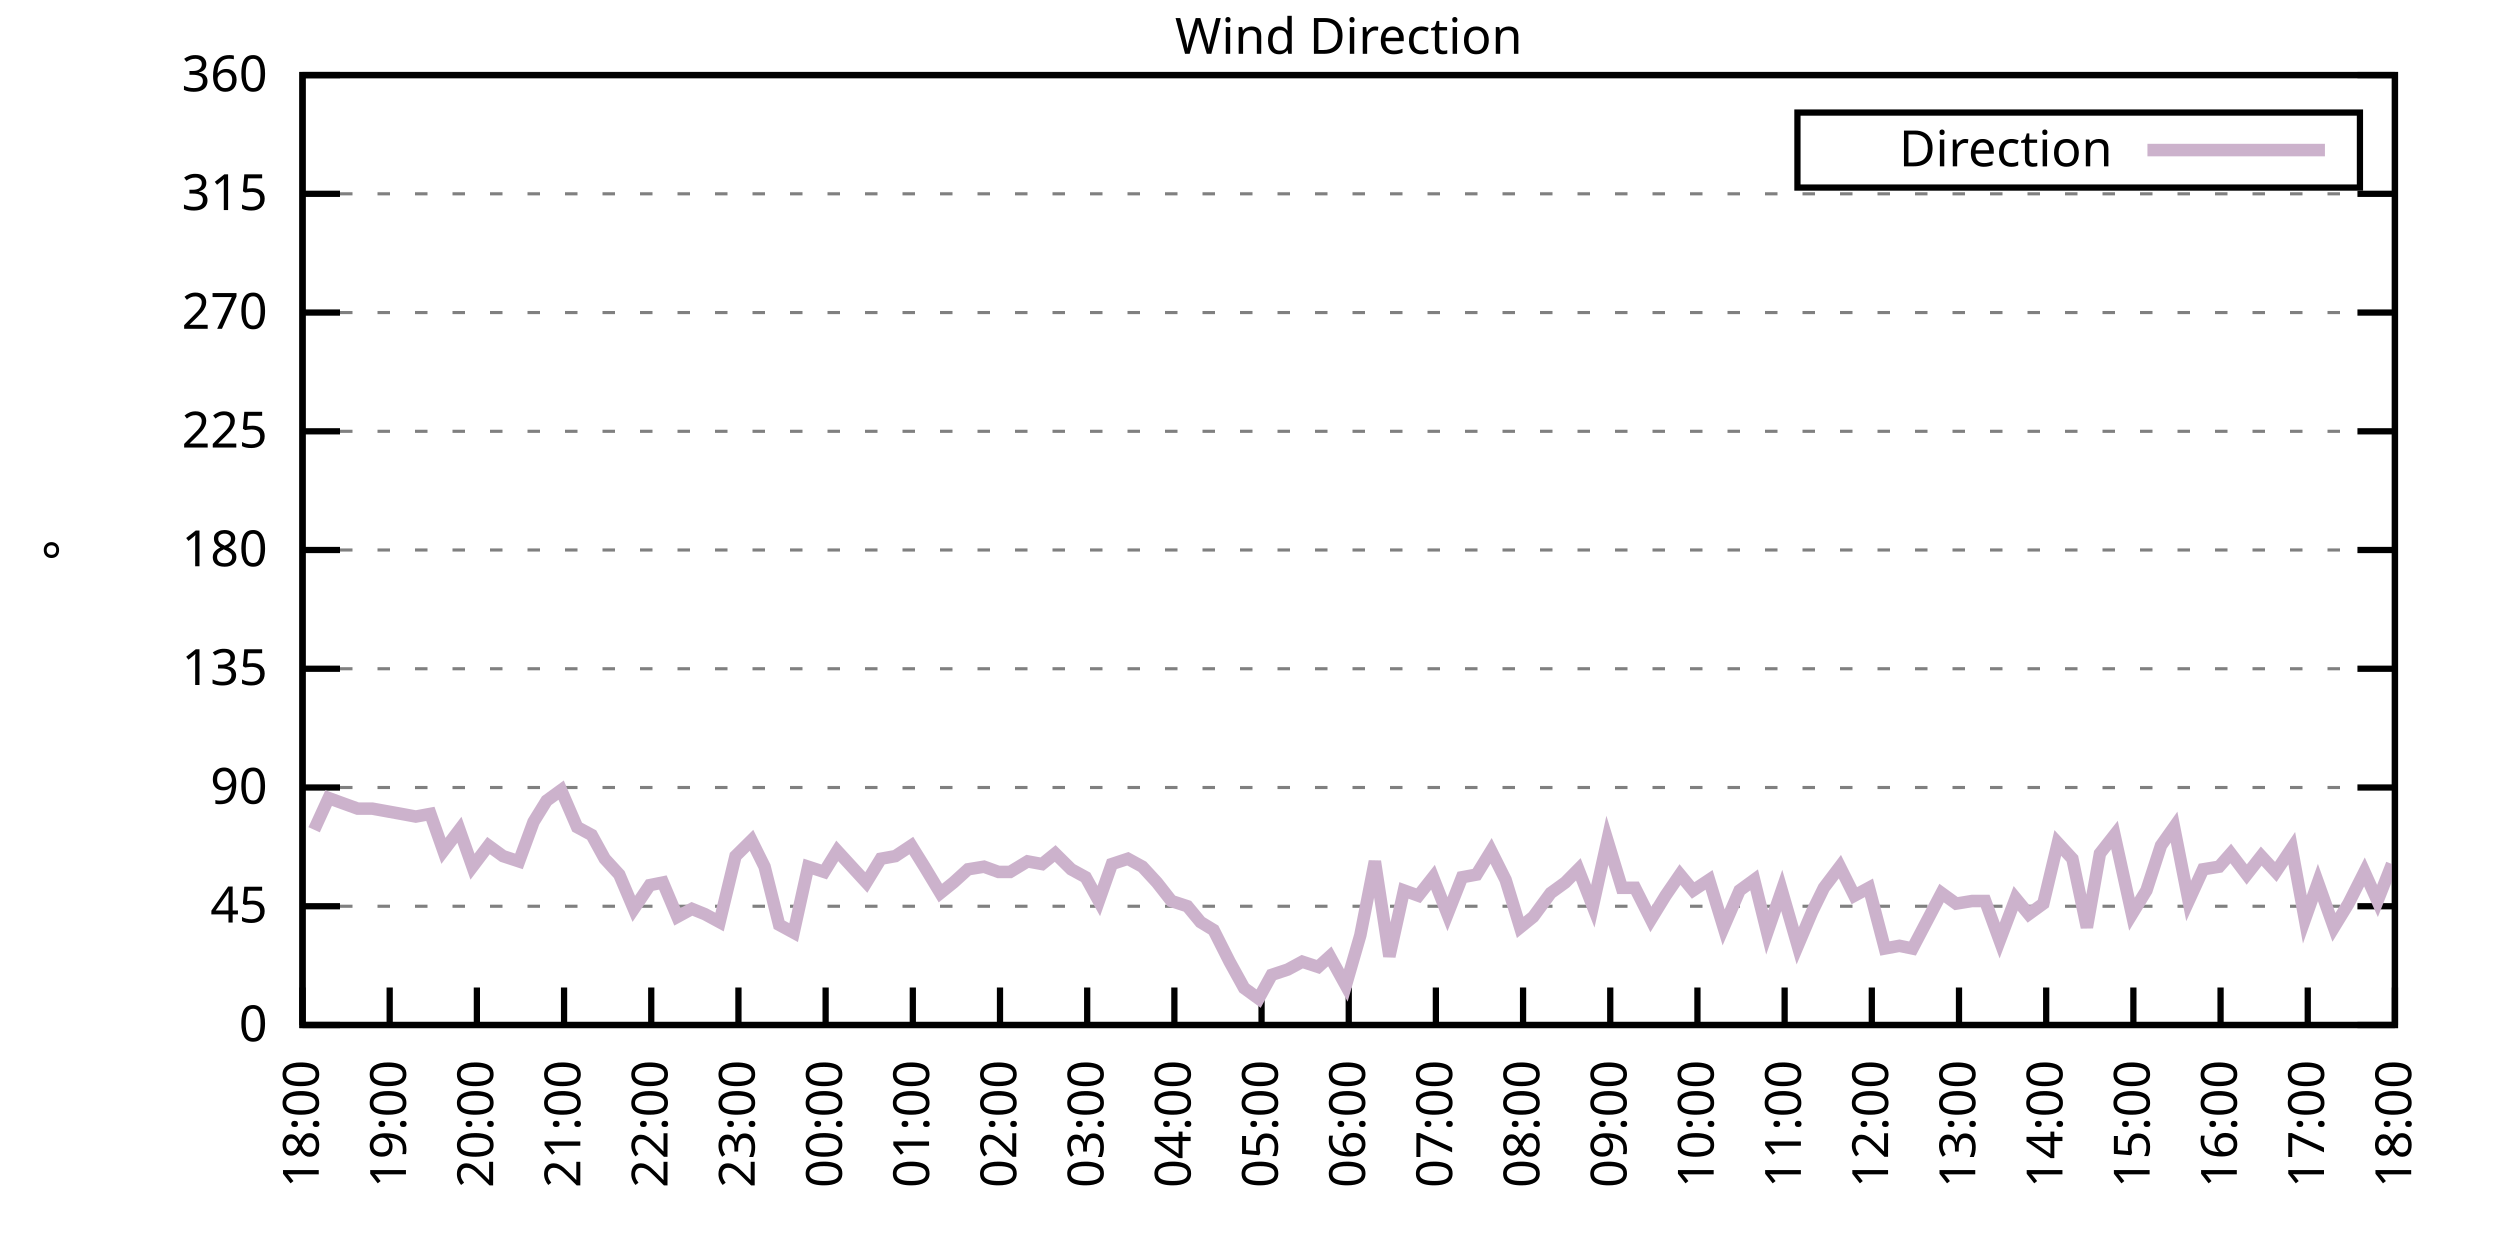
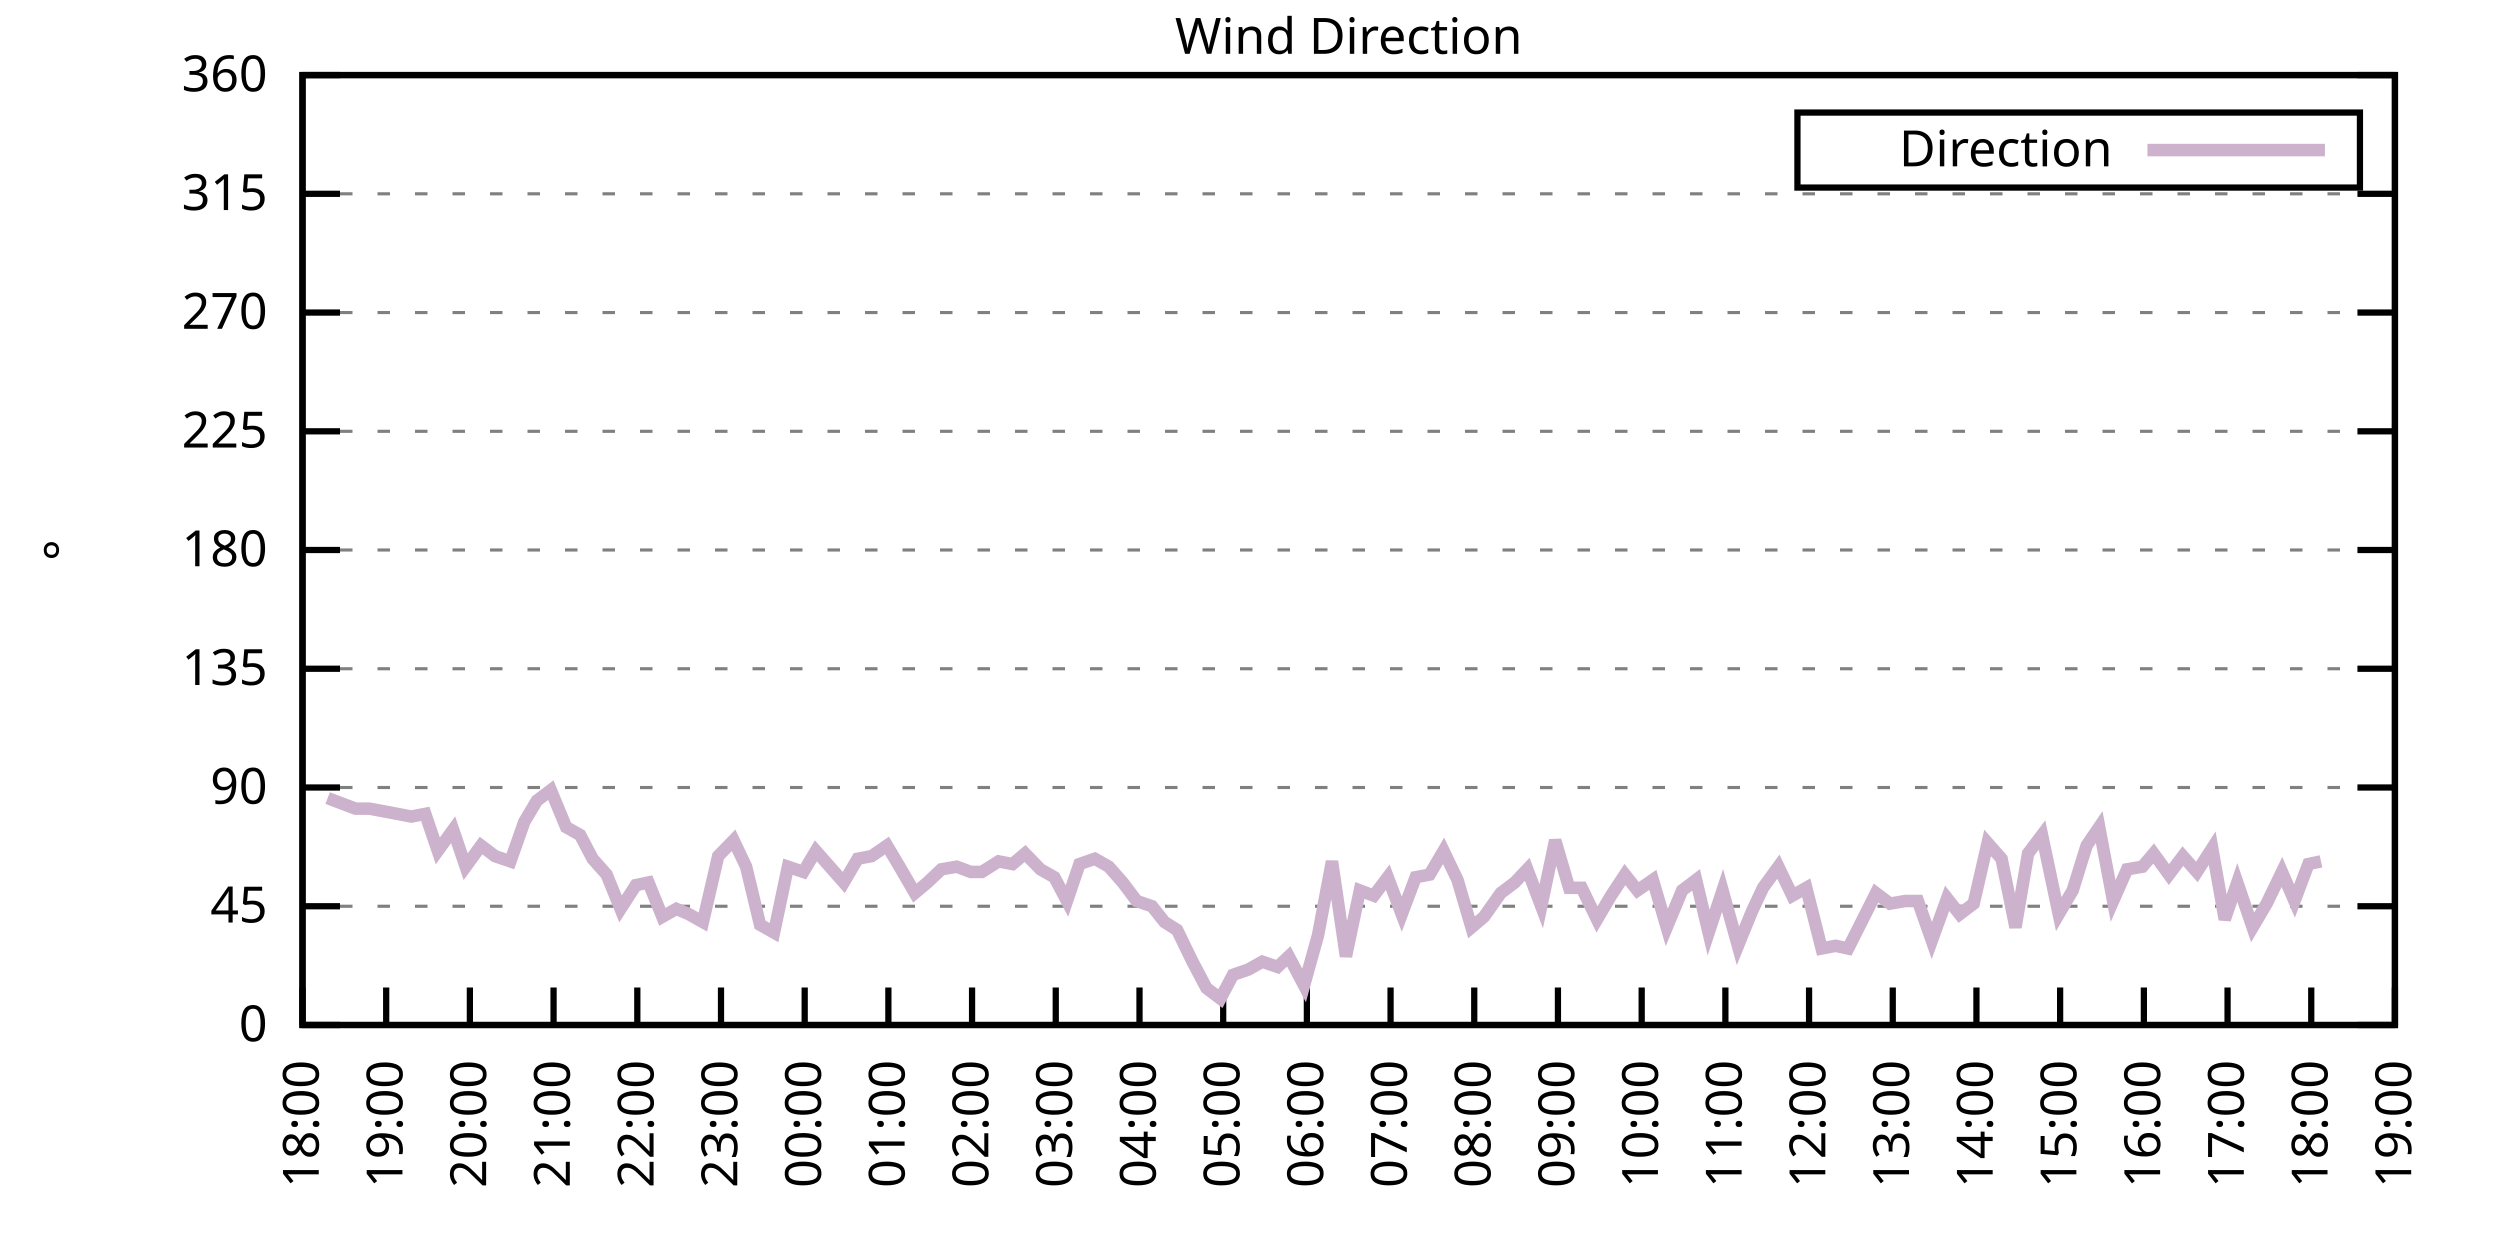
<svg xmlns="http://www.w3.org/2000/svg" xmlns:xlink="http://www.w3.org/1999/xlink" width="400" height="200" viewBox="0 0 400 200">
  <g id="gnuplot_canvas">
    <rect x="0" y="0" width="400" height="200" fill="none" />
    <defs>
      <circle id="gpDot" r="0.5" stroke-width="0.5" stroke="currentColor" />
      <path id="gpPt0" stroke-width="0.333" stroke="currentColor" d="M-1,0 h2 M0,-1 v2" />
      <path id="gpPt1" stroke-width="0.333" stroke="currentColor" d="M-1,-1 L1,1 M1,-1 L-1,1" />
      <path id="gpPt2" stroke-width="0.333" stroke="currentColor" d="M-1,0 L1,0 M0,-1 L0,1 M-1,-1 L1,1 M-1,1 L1,-1" />
      <rect id="gpPt3" stroke-width="0.333" stroke="currentColor" x="-1" y="-1" width="2" height="2" />
      <rect id="gpPt4" stroke-width="0.333" stroke="currentColor" fill="currentColor" x="-1" y="-1" width="2" height="2" />
      <circle id="gpPt5" stroke-width="0.333" stroke="currentColor" cx="0" cy="0" r="1" />
      <use xlink:href="#gpPt5" id="gpPt6" fill="currentColor" stroke="none" />
      <path id="gpPt7" stroke-width="0.333" stroke="currentColor" d="M0,-1.33 L-1.33,0.67 L1.33,0.67 z" />
      <use xlink:href="#gpPt7" id="gpPt8" fill="currentColor" stroke="none" />
      <use xlink:href="#gpPt7" id="gpPt9" stroke="currentColor" transform="rotate(180)" />
      <use xlink:href="#gpPt9" id="gpPt10" fill="currentColor" stroke="none" />
      <use xlink:href="#gpPt3" id="gpPt11" stroke="currentColor" transform="rotate(45)" />
      <use xlink:href="#gpPt11" id="gpPt12" fill="currentColor" stroke="none" />
      <path id="gpPt13" stroke-width="0.333" stroke="currentColor" d="M0,1.330 L1.265,0.411 L0.782,-1.067 L-0.782,-1.076 L-1.265,0.411 z" />
      <use xlink:href="#gpPt13" id="gpPt14" fill="currentColor" stroke="none" />
      <filter id="textbox" filterUnits="objectBoundingBox" x="0" y="0" height="1" width="1">
        <feFlood flood-color="white" flood-opacity="1" result="bgnd" />
        <feComposite in="SourceGraphic" in2="bgnd" operator="atop" />
      </filter>
      <filter id="greybox" filterUnits="objectBoundingBox" x="0" y="0" height="1" width="1">
        <feFlood flood-color="lightgrey" flood-opacity="1" result="grey" />
        <feComposite in="SourceGraphic" in2="grey" operator="atop" />
      </filter>
    </defs>
    <g fill="none" color="white" stroke="currentColor" stroke-width="1.00" stroke-linecap="butt" stroke-linejoin="miter">
</g>
    <g fill="none" color="black" stroke="currentColor" stroke-width="1.00" stroke-linecap="butt" stroke-linejoin="miter">
      <g stroke="none" shape-rendering="crispEdges">
        <polygon fill="rgb(255, 255, 255)" points="48.40,164.00 383.18,164.00 383.18,12.02 48.40,12.02 " />
      </g>
    </g>
    <g fill="none" color="black" stroke="currentColor" stroke-width="1.00" stroke-linecap="butt" stroke-linejoin="miter">
</g>
    <g fill="none" color="black" stroke="black" stroke-width="0.50" stroke-linecap="butt" stroke-linejoin="miter">
</g>
    <g fill="none" color="gray" stroke="currentColor" stroke-width="0.50" stroke-linecap="butt" stroke-linejoin="miter">
      <path stroke="gray" stroke-dasharray="2,4" class="gridline" d="M48.40,164.00 L383.19,164.00  " />
    </g>
    <g fill="none" color="gray" stroke="gray" stroke-width="1.00" stroke-linecap="butt" stroke-linejoin="miter">
</g>
    <g fill="none" color="black" stroke="currentColor" stroke-width="1.00" stroke-linecap="butt" stroke-linejoin="miter">
      <path stroke="black" d="M48.40,164.00 L54.40,164.00 M383.19,164.00 L377.19,164.00  " />
      <g transform="translate(42.80,166.60)" stroke="none" fill="black" font-family="Sans" font-size="8.00" text-anchor="end">
        <text>
          <tspan font-family="Sans"> 0</tspan>
        </text>
      </g>
    </g>
    <g fill="none" color="black" stroke="currentColor" stroke-width="1.00" stroke-linecap="butt" stroke-linejoin="miter">
</g>
    <g fill="none" color="black" stroke="black" stroke-width="0.50" stroke-linecap="butt" stroke-linejoin="miter">
</g>
    <g fill="none" color="gray" stroke="currentColor" stroke-width="0.50" stroke-linecap="butt" stroke-linejoin="miter">
      <path stroke="gray" stroke-dasharray="2,4" class="gridline" d="M48.40,145.00 L383.19,145.00  " />
    </g>
    <g fill="none" color="gray" stroke="gray" stroke-width="1.00" stroke-linecap="butt" stroke-linejoin="miter">
</g>
    <g fill="none" color="black" stroke="currentColor" stroke-width="1.00" stroke-linecap="butt" stroke-linejoin="miter">
      <path stroke="black" d="M48.40,145.00 L54.40,145.00 M383.19,145.00 L377.19,145.00  " />
      <g transform="translate(42.80,147.60)" stroke="none" fill="black" font-family="Sans" font-size="8.00" text-anchor="end">
        <text>
          <tspan font-family="Sans"> 45</tspan>
        </text>
      </g>
    </g>
    <g fill="none" color="black" stroke="currentColor" stroke-width="1.00" stroke-linecap="butt" stroke-linejoin="miter">
</g>
    <g fill="none" color="black" stroke="black" stroke-width="0.50" stroke-linecap="butt" stroke-linejoin="miter">
</g>
    <g fill="none" color="gray" stroke="currentColor" stroke-width="0.50" stroke-linecap="butt" stroke-linejoin="miter">
      <path stroke="gray" stroke-dasharray="2,4" class="gridline" d="M48.40,126.00 L383.19,126.00  " />
    </g>
    <g fill="none" color="gray" stroke="gray" stroke-width="1.00" stroke-linecap="butt" stroke-linejoin="miter">
</g>
    <g fill="none" color="black" stroke="currentColor" stroke-width="1.00" stroke-linecap="butt" stroke-linejoin="miter">
      <path stroke="black" d="M48.40,126.00 L54.40,126.00 M383.19,126.00 L377.19,126.00  " />
      <g transform="translate(42.80,128.60)" stroke="none" fill="black" font-family="Sans" font-size="8.00" text-anchor="end">
        <text>
          <tspan font-family="Sans"> 90</tspan>
        </text>
      </g>
    </g>
    <g fill="none" color="black" stroke="currentColor" stroke-width="1.00" stroke-linecap="butt" stroke-linejoin="miter">
</g>
    <g fill="none" color="black" stroke="black" stroke-width="0.50" stroke-linecap="butt" stroke-linejoin="miter">
</g>
    <g fill="none" color="gray" stroke="currentColor" stroke-width="0.50" stroke-linecap="butt" stroke-linejoin="miter">
      <path stroke="gray" stroke-dasharray="2,4" class="gridline" d="M48.40,107.00 L383.19,107.00  " />
    </g>
    <g fill="none" color="gray" stroke="gray" stroke-width="1.00" stroke-linecap="butt" stroke-linejoin="miter">
</g>
    <g fill="none" color="black" stroke="currentColor" stroke-width="1.00" stroke-linecap="butt" stroke-linejoin="miter">
      <path stroke="black" d="M48.40,107.00 L54.40,107.00 M383.19,107.00 L377.19,107.00  " />
      <g transform="translate(42.80,109.60)" stroke="none" fill="black" font-family="Sans" font-size="8.00" text-anchor="end">
        <text>
          <tspan font-family="Sans"> 135</tspan>
        </text>
      </g>
    </g>
    <g fill="none" color="black" stroke="currentColor" stroke-width="1.00" stroke-linecap="butt" stroke-linejoin="miter">
</g>
    <g fill="none" color="black" stroke="black" stroke-width="0.50" stroke-linecap="butt" stroke-linejoin="miter">
</g>
    <g fill="none" color="gray" stroke="currentColor" stroke-width="0.50" stroke-linecap="butt" stroke-linejoin="miter">
      <path stroke="gray" stroke-dasharray="2,4" class="gridline" d="M48.40,88.00 L383.19,88.00  " />
    </g>
    <g fill="none" color="gray" stroke="gray" stroke-width="1.00" stroke-linecap="butt" stroke-linejoin="miter">
</g>
    <g fill="none" color="black" stroke="currentColor" stroke-width="1.00" stroke-linecap="butt" stroke-linejoin="miter">
      <path stroke="black" d="M48.40,88.00 L54.40,88.00 M383.19,88.00 L377.19,88.00  " />
      <g transform="translate(42.80,90.60)" stroke="none" fill="black" font-family="Sans" font-size="8.00" text-anchor="end">
        <text>
          <tspan font-family="Sans"> 180</tspan>
        </text>
      </g>
    </g>
    <g fill="none" color="black" stroke="currentColor" stroke-width="1.00" stroke-linecap="butt" stroke-linejoin="miter">
</g>
    <g fill="none" color="black" stroke="black" stroke-width="0.50" stroke-linecap="butt" stroke-linejoin="miter">
</g>
    <g fill="none" color="gray" stroke="currentColor" stroke-width="0.50" stroke-linecap="butt" stroke-linejoin="miter">
      <path stroke="gray" stroke-dasharray="2,4" class="gridline" d="M48.40,69.01 L383.19,69.01  " />
    </g>
    <g fill="none" color="gray" stroke="gray" stroke-width="1.00" stroke-linecap="butt" stroke-linejoin="miter">
</g>
    <g fill="none" color="black" stroke="currentColor" stroke-width="1.00" stroke-linecap="butt" stroke-linejoin="miter">
      <path stroke="black" d="M48.40,69.01 L54.40,69.01 M383.19,69.01 L377.19,69.01  " />
      <g transform="translate(42.80,71.61)" stroke="none" fill="black" font-family="Sans" font-size="8.00" text-anchor="end">
        <text>
          <tspan font-family="Sans"> 225</tspan>
        </text>
      </g>
    </g>
    <g fill="none" color="black" stroke="currentColor" stroke-width="1.00" stroke-linecap="butt" stroke-linejoin="miter">
</g>
    <g fill="none" color="black" stroke="black" stroke-width="0.50" stroke-linecap="butt" stroke-linejoin="miter">
</g>
    <g fill="none" color="gray" stroke="currentColor" stroke-width="0.50" stroke-linecap="butt" stroke-linejoin="miter">
      <path stroke="gray" stroke-dasharray="2,4" class="gridline" d="M48.40,50.01 L383.19,50.01  " />
    </g>
    <g fill="none" color="gray" stroke="gray" stroke-width="1.00" stroke-linecap="butt" stroke-linejoin="miter">
</g>
    <g fill="none" color="black" stroke="currentColor" stroke-width="1.00" stroke-linecap="butt" stroke-linejoin="miter">
      <path stroke="black" d="M48.40,50.01 L54.40,50.01 M383.19,50.01 L377.19,50.01  " />
      <g transform="translate(42.80,52.61)" stroke="none" fill="black" font-family="Sans" font-size="8.00" text-anchor="end">
        <text>
          <tspan font-family="Sans"> 270</tspan>
        </text>
      </g>
    </g>
    <g fill="none" color="black" stroke="currentColor" stroke-width="1.00" stroke-linecap="butt" stroke-linejoin="miter">
</g>
    <g fill="none" color="black" stroke="black" stroke-width="0.50" stroke-linecap="butt" stroke-linejoin="miter">
</g>
    <g fill="none" color="gray" stroke="currentColor" stroke-width="0.50" stroke-linecap="butt" stroke-linejoin="miter">
      <path stroke="gray" stroke-dasharray="2,4" class="gridline" d="M48.40,31.01 L383.19,31.01  " />
    </g>
    <g fill="none" color="gray" stroke="gray" stroke-width="1.00" stroke-linecap="butt" stroke-linejoin="miter">
</g>
    <g fill="none" color="black" stroke="currentColor" stroke-width="1.00" stroke-linecap="butt" stroke-linejoin="miter">
      <path stroke="black" d="M48.40,31.01 L54.40,31.01 M383.19,31.01 L377.19,31.01  " />
      <g transform="translate(42.80,33.61)" stroke="none" fill="black" font-family="Sans" font-size="8.00" text-anchor="end">
        <text>
          <tspan font-family="Sans"> 315</tspan>
        </text>
      </g>
    </g>
    <g fill="none" color="black" stroke="currentColor" stroke-width="1.00" stroke-linecap="butt" stroke-linejoin="miter">
</g>
    <g fill="none" color="black" stroke="black" stroke-width="0.50" stroke-linecap="butt" stroke-linejoin="miter">
</g>
    <g fill="none" color="gray" stroke="currentColor" stroke-width="0.50" stroke-linecap="butt" stroke-linejoin="miter">
      <path stroke="gray" stroke-dasharray="2,4" class="gridline" d="M48.40,12.01 L383.19,12.01  " />
    </g>
    <g fill="none" color="gray" stroke="gray" stroke-width="1.00" stroke-linecap="butt" stroke-linejoin="miter">
</g>
    <g fill="none" color="black" stroke="currentColor" stroke-width="1.00" stroke-linecap="butt" stroke-linejoin="miter">
      <path stroke="black" d="M48.40,12.01 L54.40,12.01 M383.19,12.01 L377.19,12.01  " />
      <g transform="translate(42.80,14.61)" stroke="none" fill="black" font-family="Sans" font-size="8.00" text-anchor="end">
        <text>
          <tspan font-family="Sans"> 360</tspan>
        </text>
      </g>
    </g>
    <g fill="none" color="black" stroke="currentColor" stroke-width="1.00" stroke-linecap="butt" stroke-linejoin="miter">
      <path stroke="black" d="M48.40,164.00 L48.40,158.00  " />
      <g transform="translate(51.00,169.60) rotate(270.00)" stroke="none" fill="black" font-family="Sans" font-size="8.00" text-anchor="end">
        <text>
          <tspan font-family="Sans">18:00</tspan>
        </text>
      </g>
    </g>
    <g fill="none" color="black" stroke="currentColor" stroke-width="1.00" stroke-linecap="butt" stroke-linejoin="miter">
-       <path stroke="black" d="M62.35,164.00 L62.35,158.00  " />
-       <g transform="translate(64.95,169.60) rotate(270.00)" stroke="none" fill="black" font-family="Sans" font-size="8.00" text-anchor="end">
+       <path stroke="black" d="M61.79,164.00 L61.79,158.00  " />
+       <g transform="translate(64.39,169.60) rotate(270.00)" stroke="none" fill="black" font-family="Sans" font-size="8.00" text-anchor="end">
        <text>
          <tspan font-family="Sans">19:00</tspan>
        </text>
      </g>
    </g>
    <g fill="none" color="black" stroke="currentColor" stroke-width="1.00" stroke-linecap="butt" stroke-linejoin="miter">
-       <path stroke="black" d="M76.30,164.00 L76.30,158.00  " />
-       <g transform="translate(78.90,169.60) rotate(270.00)" stroke="none" fill="black" font-family="Sans" font-size="8.00" text-anchor="end">
+       <path stroke="black" d="M75.18,164.00 L75.18,158.00  " />
+       <g transform="translate(77.78,169.60) rotate(270.00)" stroke="none" fill="black" font-family="Sans" font-size="8.00" text-anchor="end">
        <text>
          <tspan font-family="Sans">20:00</tspan>
        </text>
      </g>
    </g>
    <g fill="none" color="black" stroke="currentColor" stroke-width="1.00" stroke-linecap="butt" stroke-linejoin="miter">
-       <path stroke="black" d="M90.25,164.00 L90.25,158.00  " />
-       <g transform="translate(92.85,169.60) rotate(270.00)" stroke="none" fill="black" font-family="Sans" font-size="8.00" text-anchor="end">
+       <path stroke="black" d="M88.57,164.00 L88.57,158.00  " />
+       <g transform="translate(91.17,169.60) rotate(270.00)" stroke="none" fill="black" font-family="Sans" font-size="8.00" text-anchor="end">
        <text>
          <tspan font-family="Sans">21:00</tspan>
        </text>
      </g>
    </g>
    <g fill="none" color="black" stroke="currentColor" stroke-width="1.00" stroke-linecap="butt" stroke-linejoin="miter">
-       <path stroke="black" d="M104.20,164.00 L104.20,158.00  " />
-       <g transform="translate(106.80,169.60) rotate(270.00)" stroke="none" fill="black" font-family="Sans" font-size="8.00" text-anchor="end">
+       <path stroke="black" d="M101.97,164.00 L101.97,158.00  " />
+       <g transform="translate(104.57,169.60) rotate(270.00)" stroke="none" fill="black" font-family="Sans" font-size="8.00" text-anchor="end">
        <text>
          <tspan font-family="Sans">22:00</tspan>
        </text>
      </g>
    </g>
    <g fill="none" color="black" stroke="currentColor" stroke-width="1.00" stroke-linecap="butt" stroke-linejoin="miter">
-       <path stroke="black" d="M118.15,164.00 L118.15,158.00  " />
-       <g transform="translate(120.75,169.60) rotate(270.00)" stroke="none" fill="black" font-family="Sans" font-size="8.00" text-anchor="end">
+       <path stroke="black" d="M115.36,164.00 L115.36,158.00  " />
+       <g transform="translate(117.96,169.60) rotate(270.00)" stroke="none" fill="black" font-family="Sans" font-size="8.00" text-anchor="end">
        <text>
          <tspan font-family="Sans">23:00</tspan>
        </text>
      </g>
    </g>
    <g fill="none" color="black" stroke="currentColor" stroke-width="1.00" stroke-linecap="butt" stroke-linejoin="miter">
-       <path stroke="black" d="M132.10,164.00 L132.10,158.00  " />
-       <g transform="translate(134.70,169.60) rotate(270.00)" stroke="none" fill="black" font-family="Sans" font-size="8.00" text-anchor="end">
+       <path stroke="black" d="M128.75,164.00 L128.75,158.00  " />
+       <g transform="translate(131.35,169.60) rotate(270.00)" stroke="none" fill="black" font-family="Sans" font-size="8.00" text-anchor="end">
        <text>
          <tspan font-family="Sans">00:00</tspan>
        </text>
      </g>
    </g>
    <g fill="none" color="black" stroke="currentColor" stroke-width="1.00" stroke-linecap="butt" stroke-linejoin="miter">
-       <path stroke="black" d="M146.05,164.00 L146.05,158.00  " />
-       <g transform="translate(148.65,169.60) rotate(270.00)" stroke="none" fill="black" font-family="Sans" font-size="8.00" text-anchor="end">
+       <path stroke="black" d="M142.14,164.00 L142.14,158.00  " />
+       <g transform="translate(144.74,169.60) rotate(270.00)" stroke="none" fill="black" font-family="Sans" font-size="8.00" text-anchor="end">
        <text>
          <tspan font-family="Sans">01:00</tspan>
        </text>
      </g>
    </g>
    <g fill="none" color="black" stroke="currentColor" stroke-width="1.00" stroke-linecap="butt" stroke-linejoin="miter">
-       <path stroke="black" d="M160.00,164.00 L160.00,158.00  " />
-       <g transform="translate(162.60,169.60) rotate(270.00)" stroke="none" fill="black" font-family="Sans" font-size="8.00" text-anchor="end">
+       <path stroke="black" d="M155.53,164.00 L155.53,158.00  " />
+       <g transform="translate(158.13,169.60) rotate(270.00)" stroke="none" fill="black" font-family="Sans" font-size="8.00" text-anchor="end">
        <text>
          <tspan font-family="Sans">02:00</tspan>
        </text>
      </g>
    </g>
    <g fill="none" color="black" stroke="currentColor" stroke-width="1.00" stroke-linecap="butt" stroke-linejoin="miter">
-       <path stroke="black" d="M173.95,164.00 L173.95,158.00  " />
-       <g transform="translate(176.55,169.60) rotate(270.00)" stroke="none" fill="black" font-family="Sans" font-size="8.00" text-anchor="end">
+       <path stroke="black" d="M168.92,164.00 L168.92,158.00  " />
+       <g transform="translate(171.52,169.60) rotate(270.00)" stroke="none" fill="black" font-family="Sans" font-size="8.00" text-anchor="end">
        <text>
          <tspan font-family="Sans">03:00</tspan>
        </text>
      </g>
    </g>
    <g fill="none" color="black" stroke="currentColor" stroke-width="1.00" stroke-linecap="butt" stroke-linejoin="miter">
-       <path stroke="black" d="M187.90,164.00 L187.90,158.00  " />
-       <g transform="translate(190.50,169.60) rotate(270.00)" stroke="none" fill="black" font-family="Sans" font-size="8.00" text-anchor="end">
+       <path stroke="black" d="M182.32,164.00 L182.32,158.00  " />
+       <g transform="translate(184.92,169.60) rotate(270.00)" stroke="none" fill="black" font-family="Sans" font-size="8.00" text-anchor="end">
        <text>
          <tspan font-family="Sans">04:00</tspan>
        </text>
      </g>
    </g>
    <g fill="none" color="black" stroke="currentColor" stroke-width="1.00" stroke-linecap="butt" stroke-linejoin="miter">
-       <path stroke="black" d="M201.85,164.00 L201.85,158.00  " />
-       <g transform="translate(204.45,169.60) rotate(270.00)" stroke="none" fill="black" font-family="Sans" font-size="8.00" text-anchor="end">
+       <path stroke="black" d="M195.71,164.00 L195.71,158.00  " />
+       <g transform="translate(198.31,169.60) rotate(270.00)" stroke="none" fill="black" font-family="Sans" font-size="8.00" text-anchor="end">
        <text>
          <tspan font-family="Sans">05:00</tspan>
        </text>
      </g>
    </g>
    <g fill="none" color="black" stroke="currentColor" stroke-width="1.00" stroke-linecap="butt" stroke-linejoin="miter">
-       <path stroke="black" d="M215.80,164.00 L215.80,158.00  " />
-       <g transform="translate(218.40,169.60) rotate(270.00)" stroke="none" fill="black" font-family="Sans" font-size="8.00" text-anchor="end">
+       <path stroke="black" d="M209.10,164.00 L209.10,158.00  " />
+       <g transform="translate(211.70,169.60) rotate(270.00)" stroke="none" fill="black" font-family="Sans" font-size="8.00" text-anchor="end">
        <text>
          <tspan font-family="Sans">06:00</tspan>
        </text>
      </g>
    </g>
    <g fill="none" color="black" stroke="currentColor" stroke-width="1.00" stroke-linecap="butt" stroke-linejoin="miter">
-       <path stroke="black" d="M229.74,164.00 L229.74,158.00  " />
-       <g transform="translate(232.34,169.60) rotate(270.00)" stroke="none" fill="black" font-family="Sans" font-size="8.00" text-anchor="end">
+       <path stroke="black" d="M222.49,164.00 L222.49,158.00  " />
+       <g transform="translate(225.09,169.60) rotate(270.00)" stroke="none" fill="black" font-family="Sans" font-size="8.00" text-anchor="end">
        <text>
          <tspan font-family="Sans">07:00</tspan>
        </text>
      </g>
    </g>
    <g fill="none" color="black" stroke="currentColor" stroke-width="1.00" stroke-linecap="butt" stroke-linejoin="miter">
-       <path stroke="black" d="M243.69,164.00 L243.69,158.00  " />
-       <g transform="translate(246.29,169.60) rotate(270.00)" stroke="none" fill="black" font-family="Sans" font-size="8.00" text-anchor="end">
+       <path stroke="black" d="M235.88,164.00 L235.88,158.00  " />
+       <g transform="translate(238.48,169.60) rotate(270.00)" stroke="none" fill="black" font-family="Sans" font-size="8.00" text-anchor="end">
        <text>
          <tspan font-family="Sans">08:00</tspan>
        </text>
      </g>
    </g>
    <g fill="none" color="black" stroke="currentColor" stroke-width="1.00" stroke-linecap="butt" stroke-linejoin="miter">
-       <path stroke="black" d="M257.64,164.00 L257.64,158.00  " />
-       <g transform="translate(260.24,169.60) rotate(270.00)" stroke="none" fill="black" font-family="Sans" font-size="8.00" text-anchor="end">
+       <path stroke="black" d="M249.27,164.00 L249.27,158.00  " />
+       <g transform="translate(251.87,169.60) rotate(270.00)" stroke="none" fill="black" font-family="Sans" font-size="8.00" text-anchor="end">
        <text>
          <tspan font-family="Sans">09:00</tspan>
        </text>
      </g>
    </g>
    <g fill="none" color="black" stroke="currentColor" stroke-width="1.00" stroke-linecap="butt" stroke-linejoin="miter">
-       <path stroke="black" d="M271.59,164.00 L271.59,158.00  " />
-       <g transform="translate(274.19,169.60) rotate(270.00)" stroke="none" fill="black" font-family="Sans" font-size="8.00" text-anchor="end">
+       <path stroke="black" d="M262.67,164.00 L262.67,158.00  " />
+       <g transform="translate(265.27,169.60) rotate(270.00)" stroke="none" fill="black" font-family="Sans" font-size="8.00" text-anchor="end">
        <text>
          <tspan font-family="Sans">10:00</tspan>
        </text>
      </g>
    </g>
    <g fill="none" color="black" stroke="currentColor" stroke-width="1.00" stroke-linecap="butt" stroke-linejoin="miter">
-       <path stroke="black" d="M285.54,164.00 L285.54,158.00  " />
-       <g transform="translate(288.14,169.60) rotate(270.00)" stroke="none" fill="black" font-family="Sans" font-size="8.00" text-anchor="end">
+       <path stroke="black" d="M276.06,164.00 L276.06,158.00  " />
+       <g transform="translate(278.66,169.60) rotate(270.00)" stroke="none" fill="black" font-family="Sans" font-size="8.00" text-anchor="end">
        <text>
          <tspan font-family="Sans">11:00</tspan>
        </text>
      </g>
    </g>
    <g fill="none" color="black" stroke="currentColor" stroke-width="1.00" stroke-linecap="butt" stroke-linejoin="miter">
-       <path stroke="black" d="M299.49,164.00 L299.49,158.00  " />
-       <g transform="translate(302.09,169.60) rotate(270.00)" stroke="none" fill="black" font-family="Sans" font-size="8.00" text-anchor="end">
+       <path stroke="black" d="M289.45,164.00 L289.45,158.00  " />
+       <g transform="translate(292.05,169.60) rotate(270.00)" stroke="none" fill="black" font-family="Sans" font-size="8.00" text-anchor="end">
        <text>
          <tspan font-family="Sans">12:00</tspan>
        </text>
      </g>
    </g>
    <g fill="none" color="black" stroke="currentColor" stroke-width="1.00" stroke-linecap="butt" stroke-linejoin="miter">
-       <path stroke="black" d="M313.44,164.00 L313.44,158.00  " />
-       <g transform="translate(316.04,169.60) rotate(270.00)" stroke="none" fill="black" font-family="Sans" font-size="8.00" text-anchor="end">
+       <path stroke="black" d="M302.84,164.00 L302.84,158.00  " />
+       <g transform="translate(305.44,169.60) rotate(270.00)" stroke="none" fill="black" font-family="Sans" font-size="8.00" text-anchor="end">
        <text>
          <tspan font-family="Sans">13:00</tspan>
        </text>
      </g>
    </g>
    <g fill="none" color="black" stroke="currentColor" stroke-width="1.00" stroke-linecap="butt" stroke-linejoin="miter">
-       <path stroke="black" d="M327.39,164.00 L327.39,158.00  " />
-       <g transform="translate(329.99,169.60) rotate(270.00)" stroke="none" fill="black" font-family="Sans" font-size="8.00" text-anchor="end">
+       <path stroke="black" d="M316.23,164.00 L316.23,158.00  " />
+       <g transform="translate(318.83,169.60) rotate(270.00)" stroke="none" fill="black" font-family="Sans" font-size="8.00" text-anchor="end">
        <text>
          <tspan font-family="Sans">14:00</tspan>
        </text>
      </g>
    </g>
    <g fill="none" color="black" stroke="currentColor" stroke-width="1.00" stroke-linecap="butt" stroke-linejoin="miter">
-       <path stroke="black" d="M341.34,164.00 L341.34,158.00  " />
-       <g transform="translate(343.94,169.60) rotate(270.00)" stroke="none" fill="black" font-family="Sans" font-size="8.00" text-anchor="end">
+       <path stroke="black" d="M329.62,164.00 L329.62,158.00  " />
+       <g transform="translate(332.22,169.60) rotate(270.00)" stroke="none" fill="black" font-family="Sans" font-size="8.00" text-anchor="end">
        <text>
          <tspan font-family="Sans">15:00</tspan>
        </text>
      </g>
    </g>
    <g fill="none" color="black" stroke="currentColor" stroke-width="1.00" stroke-linecap="butt" stroke-linejoin="miter">
-       <path stroke="black" d="M355.29,164.00 L355.29,158.00  " />
-       <g transform="translate(357.89,169.60) rotate(270.00)" stroke="none" fill="black" font-family="Sans" font-size="8.00" text-anchor="end">
+       <path stroke="black" d="M343.02,164.00 L343.02,158.00  " />
+       <g transform="translate(345.62,169.60) rotate(270.00)" stroke="none" fill="black" font-family="Sans" font-size="8.00" text-anchor="end">
        <text>
          <tspan font-family="Sans">16:00</tspan>
        </text>
      </g>
    </g>
    <g fill="none" color="black" stroke="currentColor" stroke-width="1.00" stroke-linecap="butt" stroke-linejoin="miter">
-       <path stroke="black" d="M369.24,164.00 L369.24,158.00  " />
-       <g transform="translate(371.84,169.60) rotate(270.00)" stroke="none" fill="black" font-family="Sans" font-size="8.00" text-anchor="end">
+       <path stroke="black" d="M356.41,164.00 L356.41,158.00  " />
+       <g transform="translate(359.01,169.60) rotate(270.00)" stroke="none" fill="black" font-family="Sans" font-size="8.00" text-anchor="end">
        <text>
          <tspan font-family="Sans">17:00</tspan>
+         </text>
+       </g>
+     </g>
+     <g fill="none" color="black" stroke="currentColor" stroke-width="1.00" stroke-linecap="butt" stroke-linejoin="miter">
+       <path stroke="black" d="M369.80,164.00 L369.80,158.00  " />
+       <g transform="translate(372.40,169.60) rotate(270.00)" stroke="none" fill="black" font-family="Sans" font-size="8.00" text-anchor="end">
+         <text>
+           <tspan font-family="Sans">18:00</tspan>
        </text>
      </g>
    </g>
    <g fill="none" color="black" stroke="currentColor" stroke-width="1.00" stroke-linecap="butt" stroke-linejoin="miter">
      <path stroke="black" d="M383.19,164.00 L383.19,158.00  " />
      <g transform="translate(385.79,169.60) rotate(270.00)" stroke="none" fill="black" font-family="Sans" font-size="8.00" text-anchor="end">
        <text>
-           <tspan font-family="Sans">18:00</tspan>
+           <tspan font-family="Sans">19:00</tspan>
        </text>
      </g>
    </g>
    <g fill="none" color="black" stroke="currentColor" stroke-width="1.00" stroke-linecap="butt" stroke-linejoin="miter">
</g>
    <g fill="none" color="black" stroke="currentColor" stroke-width="1.00" stroke-linecap="butt" stroke-linejoin="miter">
      <path stroke="black" d="M48.40,12.01 L48.40,164.00 L383.19,164.00 L383.19,12.01 L48.40,12.01 Z  " />
    </g>
    <g fill="none" color="black" stroke="currentColor" stroke-width="1.00" stroke-linecap="butt" stroke-linejoin="miter">
</g>
    <g fill="none" color="black" stroke="currentColor" stroke-width="1.00" stroke-linecap="butt" stroke-linejoin="miter">
      <path stroke="black" d="M287.59,30.01 L287.59,18.01 L377.59,18.01 L377.59,30.01 L287.59,30.01 Z  " />
    </g>
    <g id="Wind_direction_plot_1">
      <g fill="none" color="white" stroke="black" stroke-width="2.00" stroke-linecap="butt" stroke-linejoin="miter">
</g>
      <g fill="none" color="black" stroke="currentColor" stroke-width="2.00" stroke-linecap="butt" stroke-linejoin="miter">
        <g transform="translate(337.99,26.61)" stroke="none" fill="black" font-family="Sans" font-size="8.00" text-anchor="end">
          <text>
            <tspan font-family="Sans">Direction</tspan>
          </text>
        </g>
      </g>
      <g fill="none" color="black" stroke="currentColor" stroke-width="2.00" stroke-linecap="butt" stroke-linejoin="miter">
-         <path stroke="rgb(204, 178, 204)" d="M343.59,24.01 L371.99,24.01 M50.26,132.76 L52.58,127.69 L54.91,128.54 L57.23,129.38 L59.56,129.38 L61.88,129.80   L64.21,130.22 L66.53,130.65 L68.86,130.22 L70.95,136.14 L73.51,132.76 L75.60,138.67 L78.16,135.29 L80.48,136.98   L83.04,137.82 L85.37,131.49 L87.46,128.11 L89.78,126.42 L92.34,132.34 L94.67,133.60 L96.76,137.40 L99.08,139.93   L101.41,145.42 L103.97,141.62 L106.06,141.20 L108.38,146.69 L110.71,145.42 L112.80,146.27 L115.13,147.53 L117.68,136.98   L120.24,134.45 L122.33,138.67 L124.66,147.96 L126.98,149.22 L129.31,138.67 L131.87,139.51 L133.96,136.14 L136.28,138.67   L138.61,141.20 L140.93,137.40 L143.26,136.98 L145.81,135.29 L147.91,138.67 L150.46,142.89 L152.56,141.20 L154.88,139.09   L157.44,138.67 L159.76,139.51 L161.62,139.51 L164.41,137.82 L166.74,138.25 L168.83,136.56 L171.39,139.09 L173.71,140.36   L175.81,144.16 L177.90,138.25 L180.46,137.40 L182.78,138.67 L185.11,141.20 L187.43,144.16 L189.99,145.00 L192.08,147.53   L194.17,148.80 L196.73,153.87 L199.06,158.09 L201.38,159.78 L203.47,155.98 L206.03,155.13 L208.36,153.87 L210.91,154.71   L212.77,153.02 L215.33,157.67 L217.65,149.65 L219.98,137.82 L222.30,153.02 L224.63,142.47 L226.95,143.31 L229.28,140.36   L231.60,146.27 L233.93,140.36 L236.25,139.93 L238.58,136.14 L240.90,140.78 L243.23,148.38 L245.32,146.69 L248.11,142.89   L250.44,141.20 L252.53,139.09 L254.85,145.00 L257.18,134.45 L259.50,142.05 L261.60,142.05 L264.15,147.11 L266.48,143.31   L268.80,139.93 L270.90,142.47 L273.45,140.78 L275.78,148.38 L278.34,142.47 L280.66,140.78 L282.75,149.22 L285.08,142.47   L287.64,151.33 L289.96,145.85 L291.82,142.05 L294.38,138.67 L296.70,143.31 L299.03,142.05 L301.58,151.76 L303.91,151.33   L306.00,151.76 L310.65,142.89 L312.98,144.58 L315.53,144.16 L317.63,144.16 L319.95,150.49 L322.51,143.73 L324.60,146.27   L326.93,144.58 L329.25,134.87 L331.58,137.40 L333.90,148.38 L335.99,136.56 L338.32,133.60 L341.11,146.27 L343.43,142.47   L345.76,135.29 L347.85,132.34 L350.18,144.16 L352.50,139.09 L355.06,138.67 L356.92,136.56 L359.48,139.93 L361.80,136.98   L364.13,139.51 L366.68,135.71 L368.78,147.11 L370.87,141.20 L373.43,148.38 L375.75,144.58 L378.31,139.51 L380.40,144.16   L382.73,138.25  " />
+         <path stroke="rgb(204, 178, 204)" d="M343.59,24.01 L371.99,24.01 M52.42,127.69 L54.65,128.54 L56.88,129.38 L59.11,129.38 L61.35,129.80 L63.58,130.22   L65.81,130.65 L68.04,130.22 L70.05,136.14 L72.50,132.76 L74.51,138.67 L76.97,135.29 L79.20,136.98 L81.66,137.82   L83.89,131.49 L85.90,128.11 L88.13,126.42 L90.58,132.34 L92.82,133.60 L94.82,137.40 L97.06,139.93 L99.29,145.42   L101.74,141.62 L103.75,141.20 L105.98,146.69 L108.22,145.42 L110.22,146.27 L112.46,147.53 L114.91,136.98 L117.37,134.45   L119.38,138.67 L121.61,147.96 L123.84,149.22 L126.07,138.67 L128.53,139.51 L130.54,136.14 L132.77,138.67 L135.00,141.20   L137.23,137.40 L139.46,136.98 L141.92,135.29 L143.93,138.67 L146.38,142.89 L148.39,141.20 L150.62,139.09 L153.08,138.67   L155.31,139.51 L157.10,139.51 L159.77,137.82 L162.01,138.25 L164.01,136.56 L166.47,139.09 L168.70,140.36 L170.71,144.16   L172.72,138.25 L175.17,137.40 L177.41,138.67 L179.64,141.20 L181.87,144.16 L184.32,145.00 L186.33,147.53 L188.34,148.80   L190.80,153.87 L193.03,158.09 L195.26,159.78 L197.27,155.98 L199.73,155.13 L201.96,153.87 L204.41,154.71 L206.20,153.02   L208.65,157.67 L210.88,149.65 L213.12,137.82 L215.35,153.02 L217.58,142.47 L219.81,143.31 L222.04,140.36 L224.28,146.27   L226.51,140.36 L228.74,139.93 L230.97,136.14 L233.20,140.78 L235.44,148.38 L237.44,146.69 L240.12,142.89 L242.36,141.20   L244.36,139.09 L246.60,145.00 L248.83,134.45 L251.06,142.05 L253.07,142.05 L255.52,147.11 L257.76,143.31 L259.99,139.93   L262.00,142.47 L264.45,140.78 L266.68,148.38 L269.14,142.47 L271.37,140.78 L273.38,149.22 L275.61,142.47 L278.07,151.33   L280.30,145.85 L282.08,142.05 L284.54,138.67 L286.77,143.31 L289.00,142.05 L291.46,151.76 L293.69,151.33 L295.70,151.76   L300.16,142.89 L302.39,144.58 L304.85,144.16 L306.86,144.16 L309.09,150.49 L311.54,143.73 L313.55,146.27 L315.79,144.58   L318.02,134.87 L320.25,137.40 L322.48,148.38 L324.49,136.56 L326.72,133.60 L329.40,146.27 L331.63,142.47 L333.86,135.29   L335.87,132.34 L338.10,144.16 L340.34,139.09 L342.79,138.67 L344.58,136.56 L347.03,139.93 L349.26,136.98 L351.50,139.51   L353.95,135.71 L355.96,147.11 L357.97,141.20 L360.42,148.38 L362.66,144.58 L365.11,139.51 L367.12,144.16 L369.35,138.25   L371.36,137.82  " />
      </g>
    </g>
    <g fill="none" color="black" stroke="currentColor" stroke-width="2.00" stroke-linecap="butt" stroke-linejoin="miter">
</g>
    <g fill="none" color="black" stroke="black" stroke-width="1.00" stroke-linecap="butt" stroke-linejoin="miter">
</g>
    <g fill="none" color="black" stroke="currentColor" stroke-width="1.00" stroke-linecap="butt" stroke-linejoin="miter">
      <path stroke="black" d="M48.40,12.01 L48.40,164.00 L383.19,164.00 L383.19,12.01 L48.40,12.01 Z  " />
      <g transform="translate(12.80,88.01) rotate(270.00)" stroke="none" fill="black" font-family="Sans" font-size="8.00" text-anchor="middle">
        <text>
          <tspan font-family="Sans">°</tspan>
        </text>
      </g>
    </g>
    <g fill="none" color="black" stroke="currentColor" stroke-width="1.00" stroke-linecap="butt" stroke-linejoin="miter">
</g>
    <g fill="none" color="black" stroke="currentColor" stroke-width="1.00" stroke-linecap="butt" stroke-linejoin="miter">
      <g transform="translate(215.79,8.61)" stroke="none" fill="black" font-family="Sans" font-size="8.00" text-anchor="middle">
        <text>
          <tspan font-family="Sans">Wind Direction</tspan>
        </text>
      </g>
    </g>
    <g fill="none" color="black" stroke="currentColor" stroke-width="1.00" stroke-linecap="butt" stroke-linejoin="miter">
</g>
  </g>
</svg>
